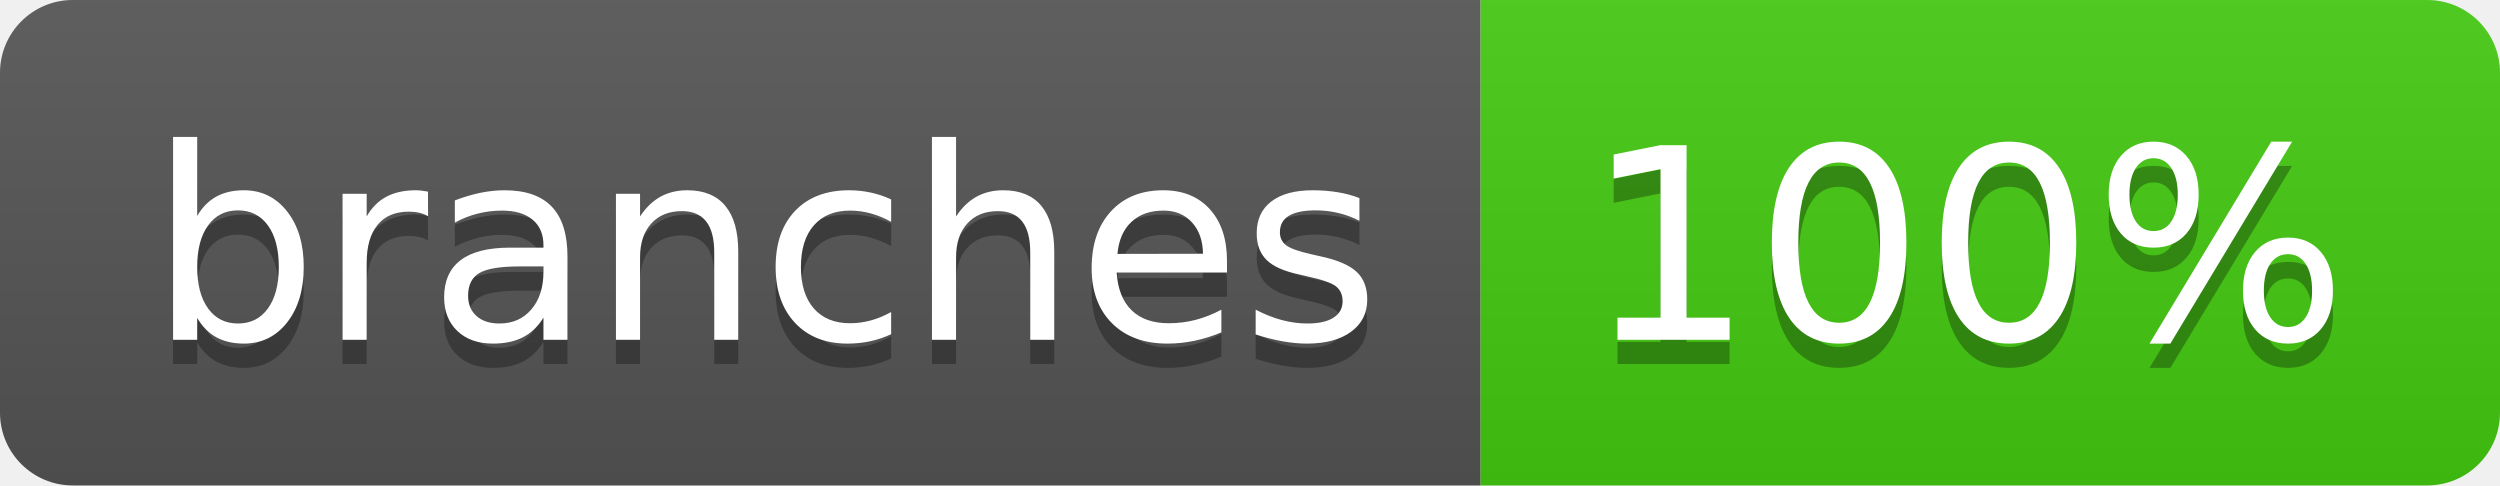
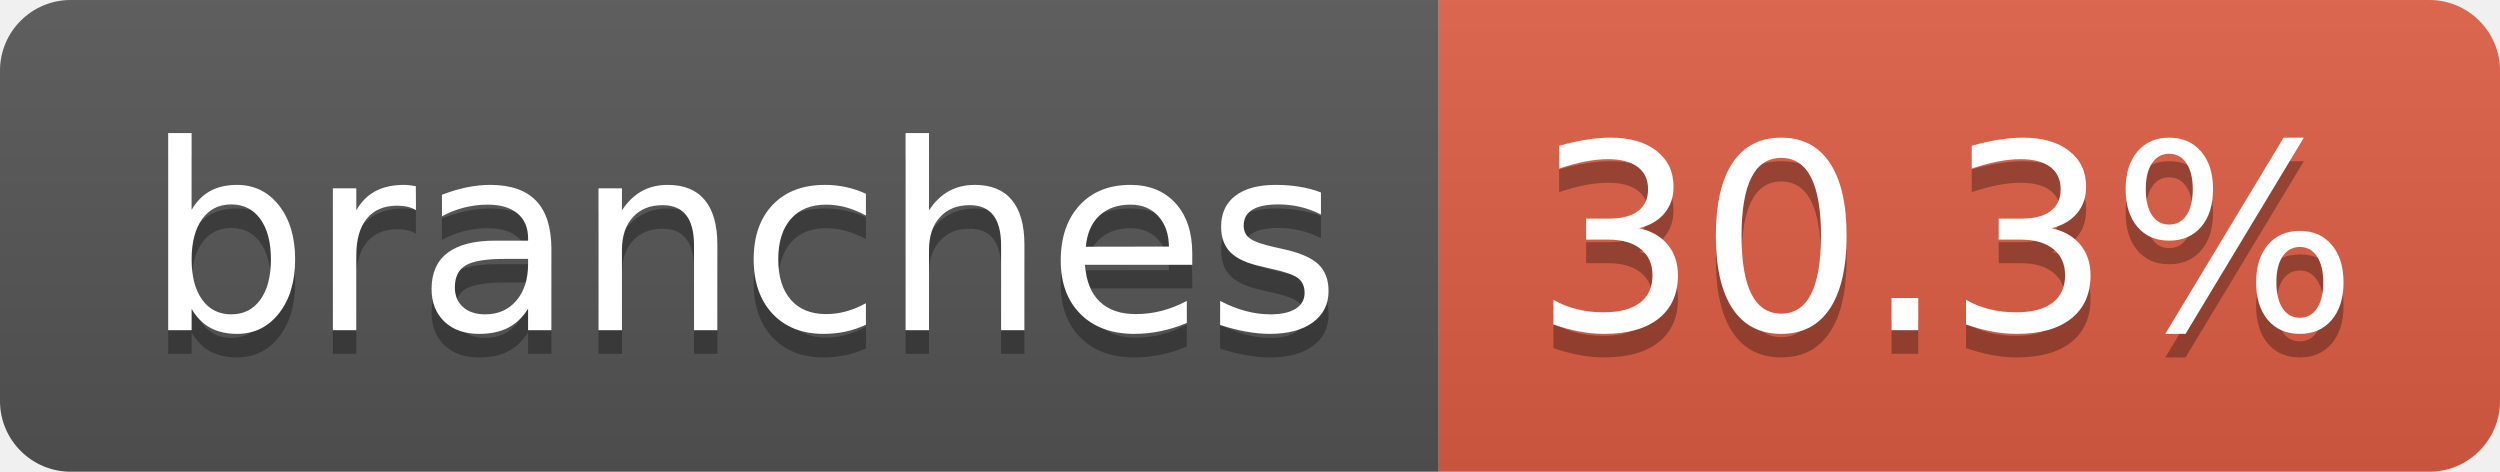
- <svg xmlns="http://www.w3.org/2000/svg" width="103" height="20" role="img" aria-label="branches: 100%">
+ <svg xmlns="http://www.w3.org/2000/svg" width="106" height="20" role="img" aria-label="branches: 30.3%">
  <linearGradient id="s" x2="0" y2="100%">
    <stop offset="0" stop-color="#bbb" stop-opacity=".1" />
    <stop offset="1" stop-opacity=".1" />
  </linearGradient>
  <clipPath id="r">
-     <rect width="103" height="20" rx="3" fill="#fff" />
+     <rect width="106" height="20" rx="3" fill="#fff" />
  </clipPath>
  <g clip-path="url(#r)">
    <rect width="61" height="20" fill="#555" />
-     <rect x="61" width="42" height="20" fill="#4c1" />
-     <rect width="103" height="20" fill="url(#s)" />
+     <rect x="61" width="45" height="20" fill="#e05d44" />
+     <rect width="106" height="20" fill="url(#s)" />
  </g>
  <g fill="#fff" text-anchor="middle" font-family="Verdana,Geneva,DejaVu Sans,sans-serif" text-rendering="geometricPrecision" font-size="110">
    <text aria-hidden="true" x="315" y="150" fill="#010101" fill-opacity=".3" transform="scale(.1)" textLength="507">branches</text>
    <text x="315" y="140" transform="scale(.1)" fill="#fff" textLength="507">branches</text>
-     <text aria-hidden="true" x="810" y="150" fill="#010101" fill-opacity=".3" transform="scale(.1)" textLength="315">100%</text>
-     <text x="810" y="140" transform="scale(.1)" fill="#fff" textLength="315">100%</text>
+     <text aria-hidden="true" x="825" y="150" fill="#010101" fill-opacity=".3" transform="scale(.1)" textLength="350">30.3%</text>
+     <text x="825" y="140" transform="scale(.1)" fill="#fff" textLength="350">30.3%</text>
  </g>
</svg>
